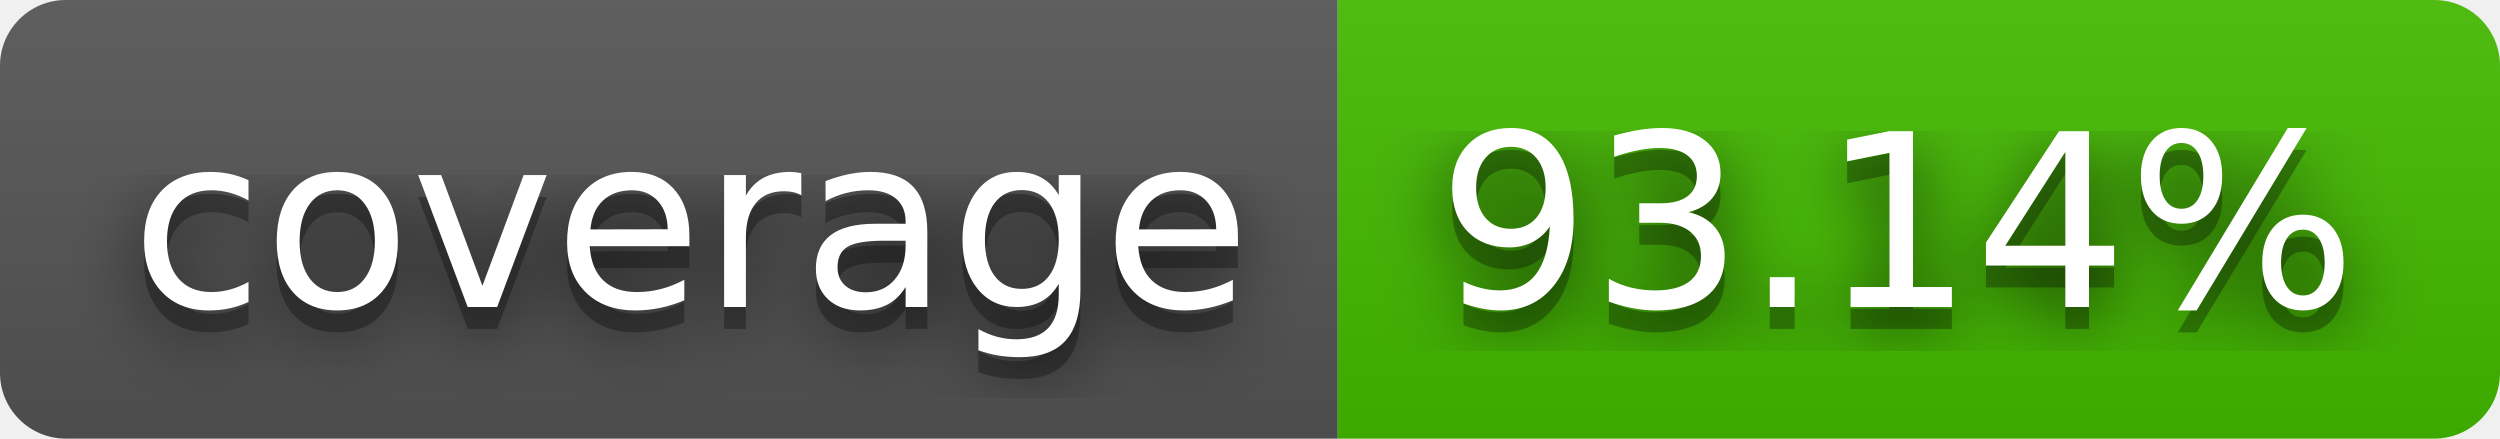
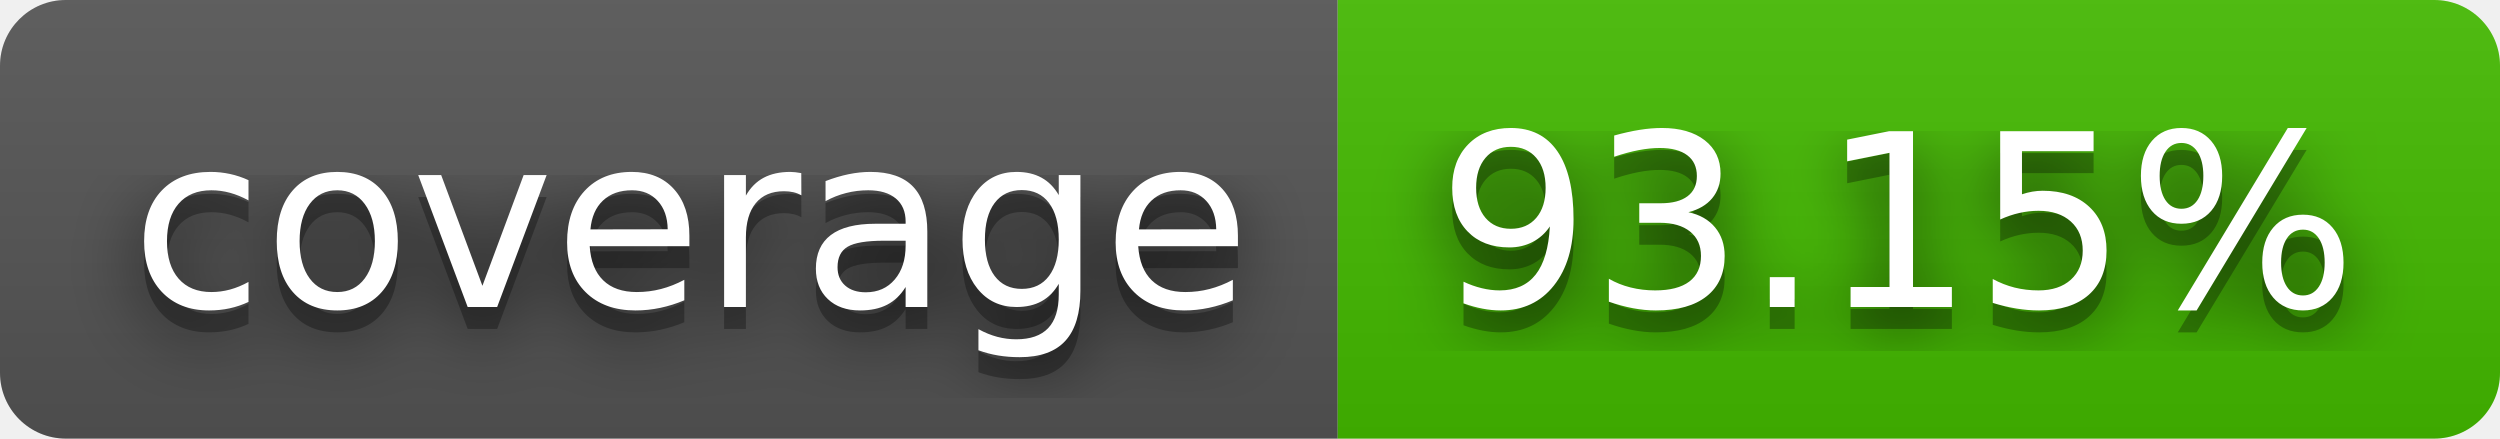
- <svg xmlns="http://www.w3.org/2000/svg" width="114" height="20" role="img" aria-label="coverage: 93.14%">
+ <svg xmlns="http://www.w3.org/2000/svg" width="114" height="20" role="img" aria-label="coverage: 93.15%">
  <filter id="blur">
    <feGaussianBlur stdDeviation="16" />
  </filter>
  <linearGradient id="s" x2="0" y2="100%">
    <stop offset="0" stop-color="#bbb" stop-opacity=".1" />
    <stop offset="1" stop-opacity=".1" />
  </linearGradient>
  <clipPath id="r">
    <rect width="114" height="20" rx="3" />
  </clipPath>
  <g clip-path="url(#r)">
    <rect width="61" height="20" fill="#555" />
    <rect x="61" width="53" height="20" fill="#4b0" />
    <rect width="114" height="20" fill="url(#s)" />
  </g>
  <g fill="#fff" text-anchor="middle" font-family="Verdana,Geneva,DejaVu Sans,sans-serif" text-rendering="geometricPrecision" font-size="110">
    <g transform="scale(.1)">
      <g aria-hidden="true" fill="#010101">
        <text x="315" y="150" fill-opacity=".8" filter="url(#blur)" textLength="510">coverage</text>
        <text x="315" y="150" fill-opacity=".3" textLength="510">coverage</text>
      </g>
      <text x="315" y="140" textLength="510">coverage</text>
    </g>
    <g transform="scale(.1)">
      <g aria-hidden="true" fill="#010101">
-         <text x="865" y="150" fill-opacity=".8" filter="url(#blur)" textLength="430">93.14%</text>
-         <text x="865" y="150" fill-opacity=".3" textLength="430">93.14%</text>
+         <text x="865" y="150" fill-opacity=".8" filter="url(#blur)" textLength="430">93.15%</text>
+         <text x="865" y="150" fill-opacity=".3" textLength="430">93.15%</text>
      </g>
-       <text x="865" y="140" textLength="430">93.14%</text>
+       <text x="865" y="140" textLength="430">93.15%</text>
    </g>
  </g>
</svg>
